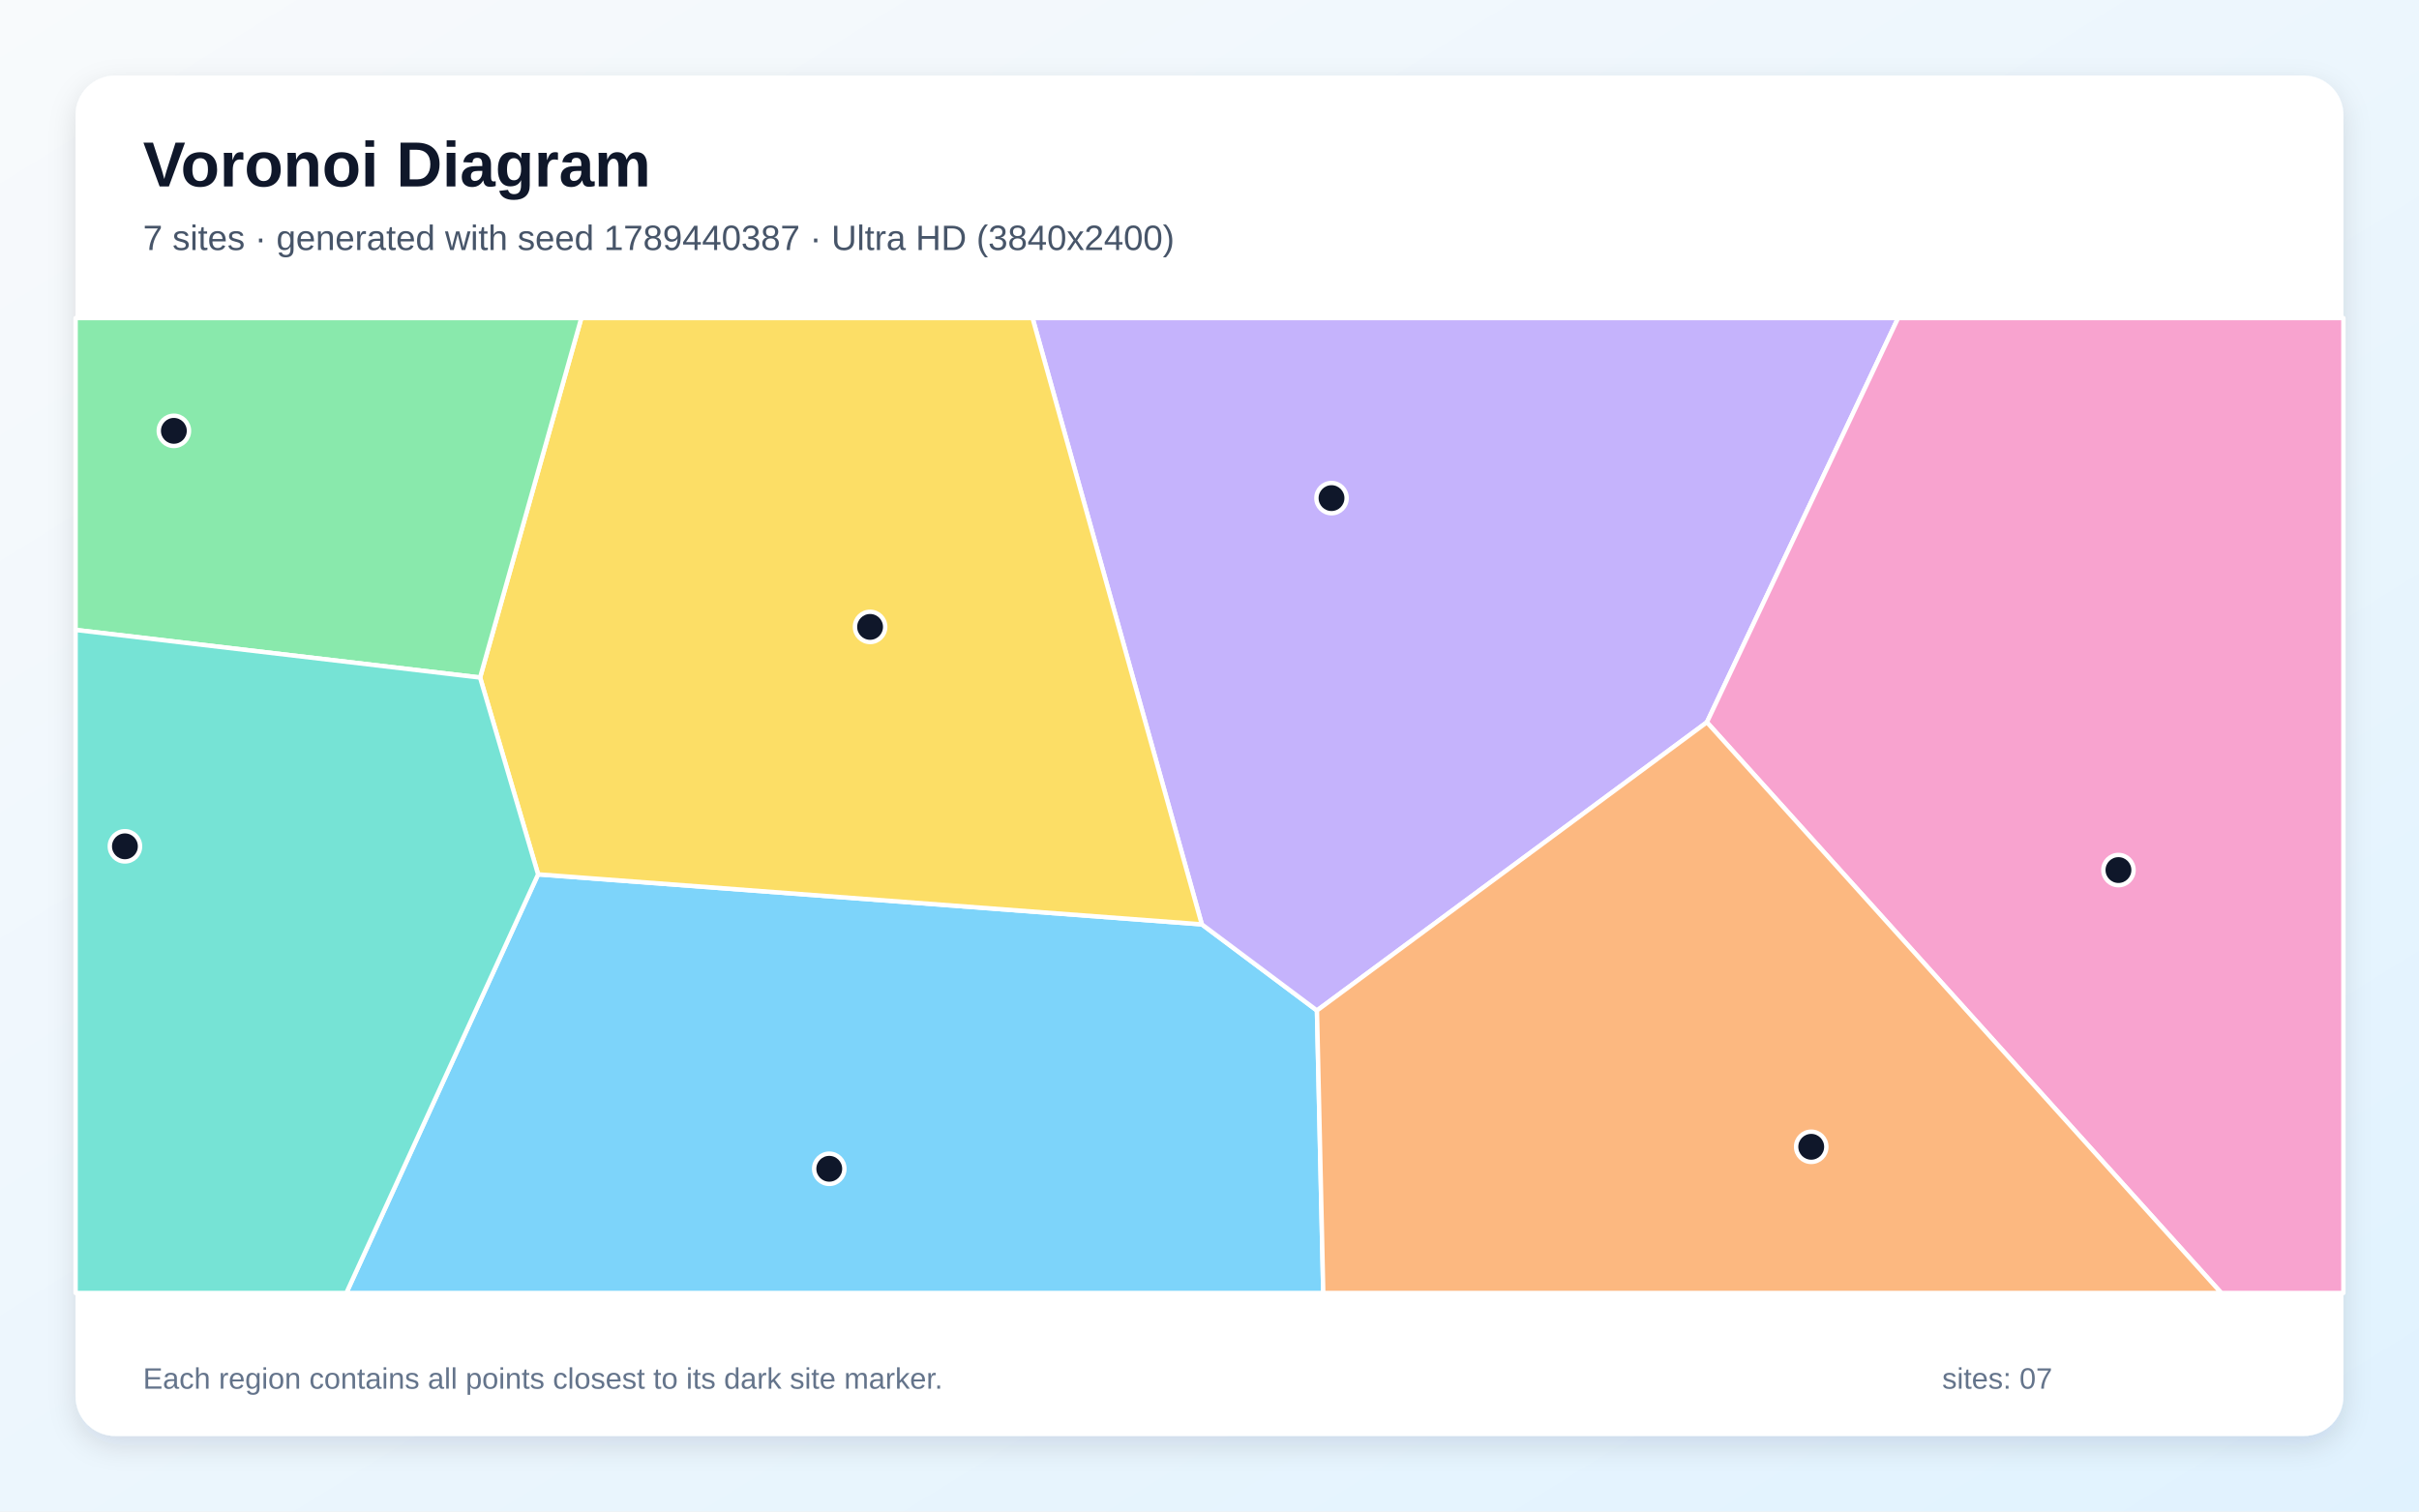
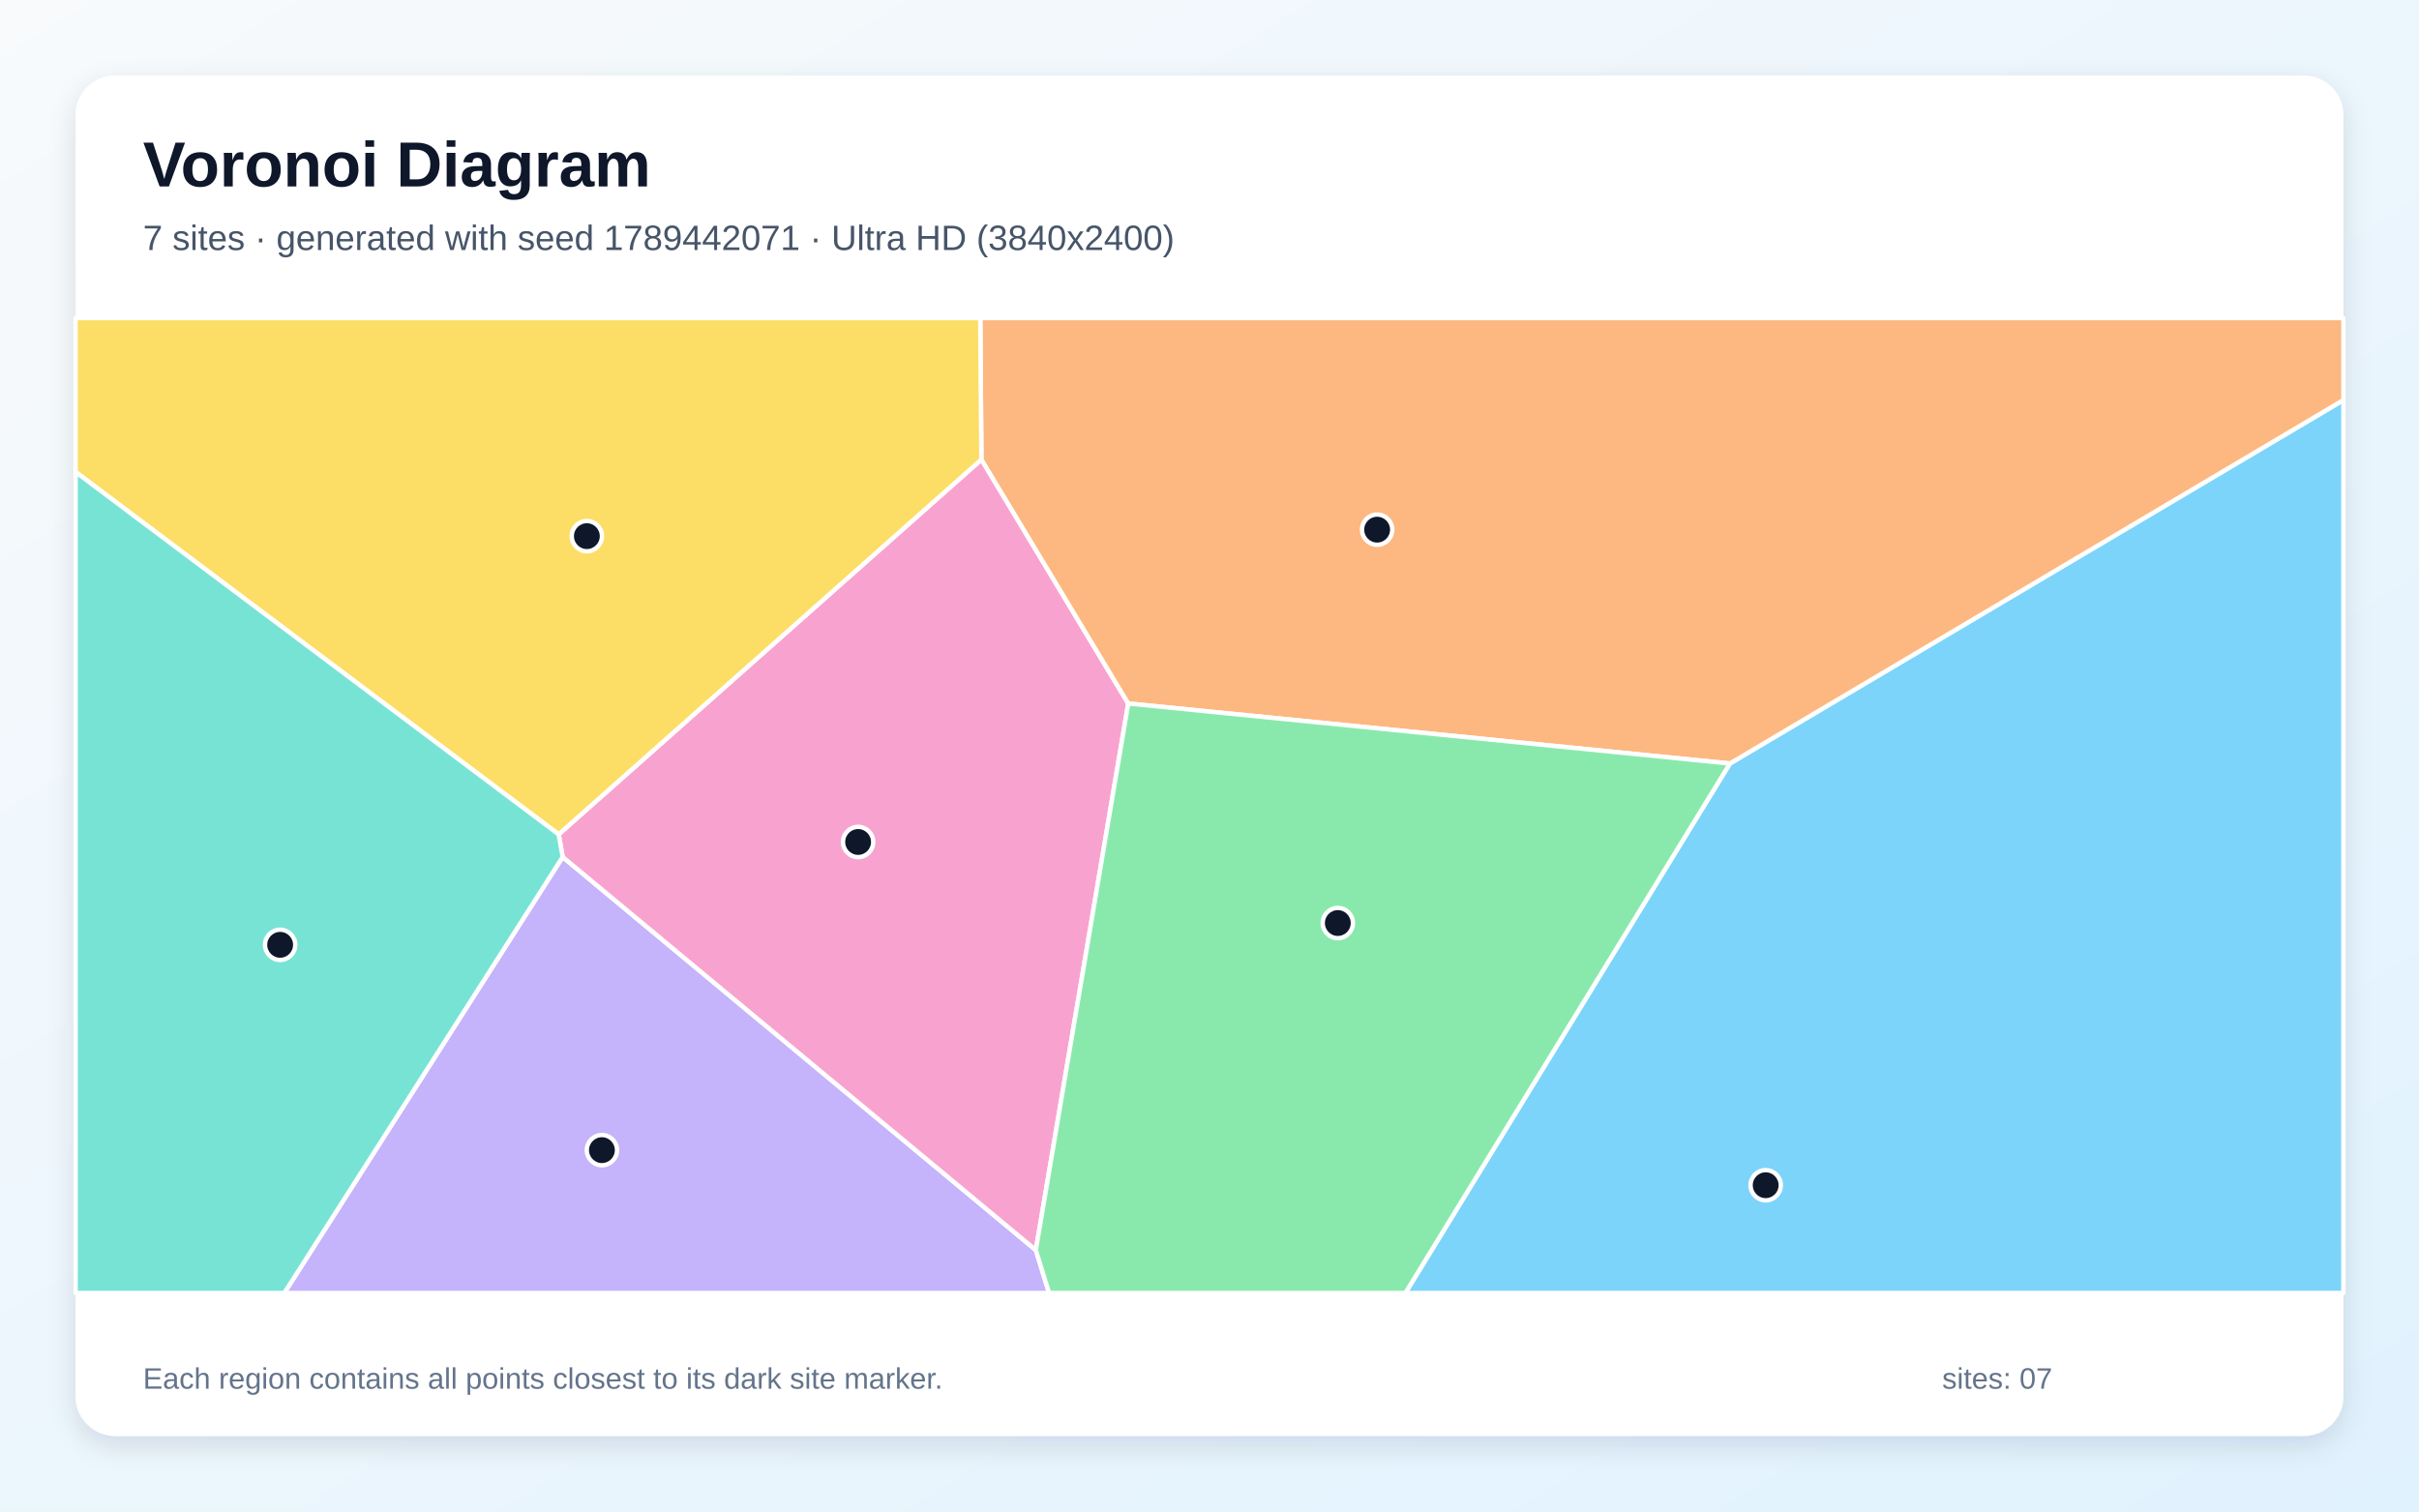
<svg xmlns="http://www.w3.org/2000/svg" width="3840" height="2400" viewBox="0 0 3840 2400" role="img" aria-labelledby="title description">
  <defs>
    <linearGradient id="background" x1="0" y1="0" x2="1" y2="1">
      <stop stop-color="#F8FAFC" />
      <stop offset="1" stop-color="#E0F2FE" />
    </linearGradient>
    <filter id="shadow" x="-5%" y="-5%" width="110%" height="110%">
      <feDropShadow dx="0" dy="15" stdDeviation="22" flood-color="#0F172A" flood-opacity=".12" />
    </filter>
  </defs>
  <rect width="3840" height="2400" fill="url(#background)" />
  <rect x="120" y="120" width="3600" height="2160" rx="63" fill="#FFFFFF" filter="url(#shadow)" />
  <g font-family="Arial, sans-serif">
    <text x="227" y="296" font-size="101" font-weight="700" fill="#0F172A">Voronoi Diagram</text>
-     <text x="227" y="397" font-size="56" fill="#475569">7 sites · generated with seed 1789440387 · Ultra HD (3840x2400)</text>
+     <text x="227" y="397" font-size="56" fill="#475569">7 sites · generated with seed 1789442071 · Ultra HD (3840x2400)</text>
  </g>
  <g stroke="#FFFFFF" stroke-width="7" stroke-linejoin="round">
-     <polygon points="854.2,1388.3 1907.8,1467.7 2090.6,1604.5 2100.6,2053.0 549.8,2053.0" fill="#38BDF8" fill-opacity="0.65" />
-     <polygon points="2709.6,1146.8 2090.6,1604.5 1907.8,1467.7 1639.1,505.0 3013.1,505.0" fill="#A78BFA" fill-opacity="0.65" />
-     <polygon points="2709.6,1146.8 3013.1,505.0 3720.0,505.0 3720.0,2053.0 3526.1,2053.0" fill="#F472B6" fill-opacity="0.65" />
-     <polygon points="2090.6,1604.5 2709.6,1146.8 3526.1,2053.0 2100.6,2053.0" fill="#FB923C" fill-opacity="0.65" />
-     <polygon points="1907.8,1467.7 854.2,1388.3 762.1,1075.8 922.8,505.0 1639.1,505.0" fill="#FACC15" fill-opacity="0.65" />
-     <polygon points="762.1,1075.8 120.0,1000.2 120.0,505.0 922.8,505.0" fill="#4ADE80" fill-opacity="0.65" />
-     <polygon points="120.0,1000.2 762.1,1075.8 854.2,1388.3 549.8,2053.0 120.0,2053.0" fill="#2DD4BF" fill-opacity="0.65" />
+     <polygon points="2746.1,1212.3 3720.0,635.2 3720.0,2053.0 2230.9,2053.0" fill="#38BDF8" fill-opacity="0.65" />
+     <polygon points="893.2,1360.7 1644.3,1984.9 1665.3,2053.0 451.3,2053.0" fill="#A78BFA" fill-opacity="0.65" />
+     <polygon points="1644.3,1984.9 893.2,1360.7 886.8,1324.8 1557.9,729.6 1791.0,1117.0" fill="#F472B6" fill-opacity="0.65" />
+     <polygon points="1791.0,1117.0 1557.9,729.6 1556.1,505.0 3720.0,505.0 3720.0,635.2 2746.1,1212.3" fill="#FB923C" fill-opacity="0.65" />
+     <polygon points="1557.9,729.6 886.8,1324.8 120.0,749.4 120.0,505.0 1556.1,505.0" fill="#FACC15" fill-opacity="0.65" />
+     <polygon points="1644.3,1984.9 1791.0,1117.0 2746.1,1212.3 2230.9,2053.0 1665.3,2053.0" fill="#4ADE80" fill-opacity="0.65" />
+     <polygon points="120.0,749.4 886.8,1324.8 893.2,1360.7 451.3,2053.0 120.0,2053.0" fill="#2DD4BF" fill-opacity="0.65" />
  </g>
  <g>
-     <circle cx="1316.4" cy="1855.8" r="24" fill="#0F172A" stroke="#FFFFFF" stroke-width="7" />
-     <circle cx="2113.7" cy="790.9" r="24" fill="#0F172A" stroke="#FFFFFF" stroke-width="7" />
-     <circle cx="3362.9" cy="1381.5" r="24" fill="#0F172A" stroke="#FFFFFF" stroke-width="7" />
-     <circle cx="2875.2" cy="1820.9" r="24" fill="#0F172A" stroke="#FFFFFF" stroke-width="7" />
-     <circle cx="1381.2" cy="995.4" r="24" fill="#0F172A" stroke="#FFFFFF" stroke-width="7" />
-     <circle cx="276.0" cy="684.1" r="24" fill="#0F172A" stroke="#FFFFFF" stroke-width="7" />
-     <circle cx="198.3" cy="1343.8" r="24" fill="#0F172A" stroke="#FFFFFF" stroke-width="7" />
+     <circle cx="2802.9" cy="1881.9" r="24" fill="#0F172A" stroke="#FFFFFF" stroke-width="7" />
+     <circle cx="955.5" cy="1826.2" r="24" fill="#0F172A" stroke="#FFFFFF" stroke-width="7" />
+     <circle cx="1362.2" cy="1336.9" r="24" fill="#0F172A" stroke="#FFFFFF" stroke-width="7" />
+     <circle cx="2186.1" cy="841.0" r="24" fill="#0F172A" stroke="#FFFFFF" stroke-width="7" />
+     <circle cx="931.6" cy="851.3" r="24" fill="#0F172A" stroke="#FFFFFF" stroke-width="7" />
+     <circle cx="2123.7" cy="1465.6" r="24" fill="#0F172A" stroke="#FFFFFF" stroke-width="7" />
+     <circle cx="444.7" cy="1500.2" r="24" fill="#0F172A" stroke="#FFFFFF" stroke-width="7" />
  </g>
  <g font-family="Arial, sans-serif" font-size="47" fill="#64748B">
    <text x="227" y="2205">Each region contains all points closest to its dark site marker.</text>
    <text x="3083" y="2205">sites: 07</text>
  </g>
</svg>
